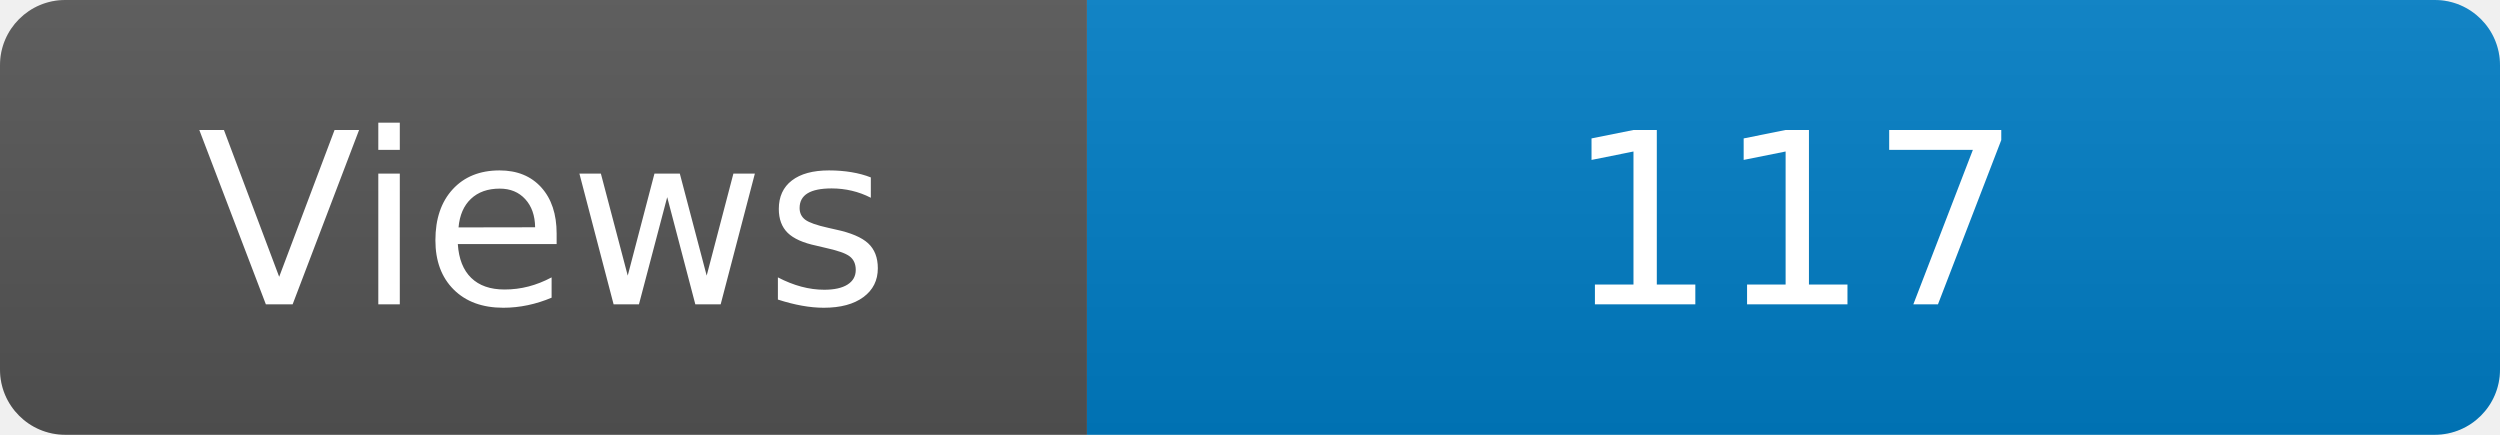
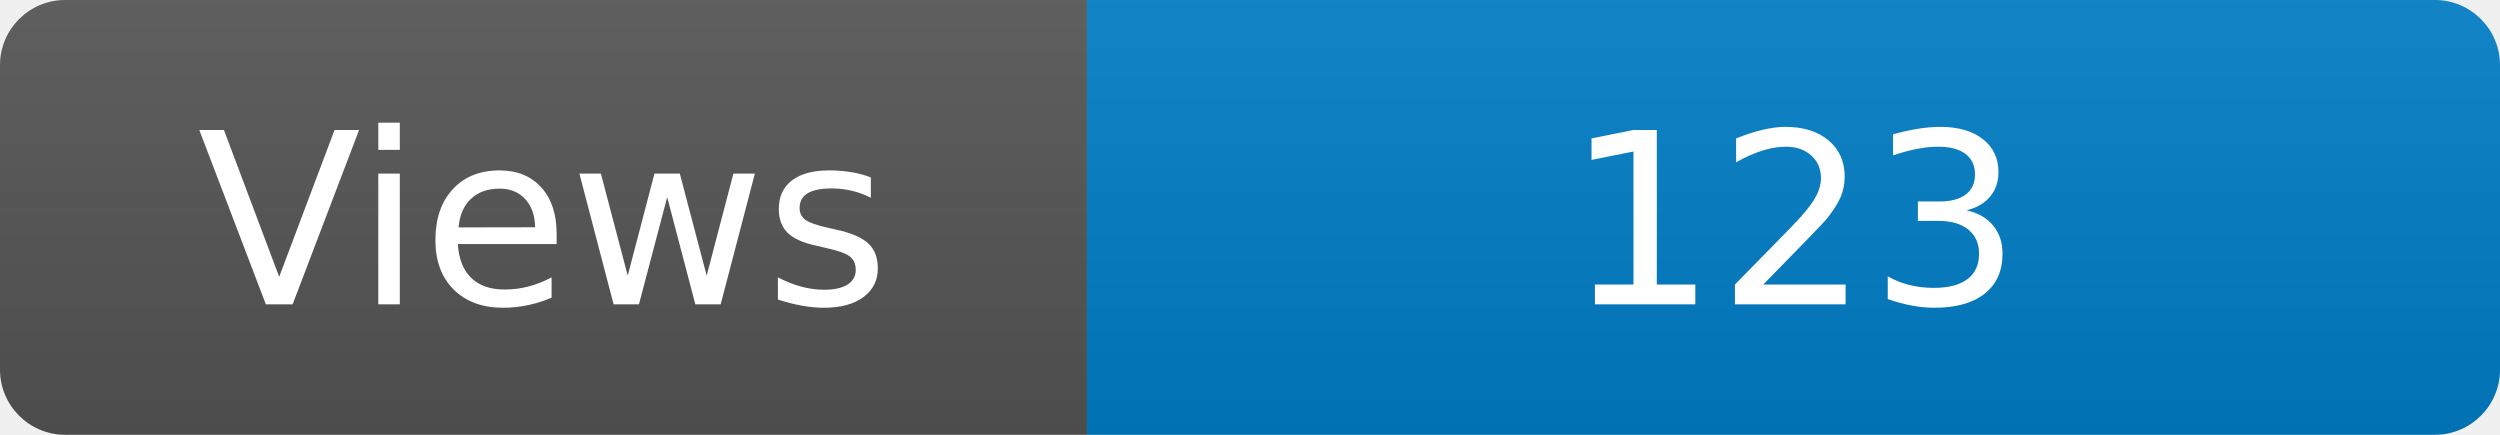
<svg xmlns="http://www.w3.org/2000/svg" width="115" height="20" role="img" aria-label="Maintained?: yes">
  <linearGradient id="s" x2="0" y2="100%">
    <stop offset="0" stop-color="#bbb" stop-opacity=".1" />
    <stop offset="1" stop-opacity=".1" />
  </linearGradient>
  <clipPath id="r">
    <rect width="115" height="20" rx="3" fill="#fff" />
  </clipPath>
  <g clip-path="url(#r)">
    <rect width="50" height="20" fill="#555" />
    <rect x="50" width="160" height="20" fill="#007ec6" />
    <rect width="115" height="20" fill="url(#s)" />
  </g>
  <g fill="#fff" text-anchor="middle" font-family="Verdana,Geneva,DejaVu Sans,sans-serif" font-size="110">
    <text x="250" y="140" transform="scale(.1)" fill="#fff">Views</text>
-     <text x="825" y="140" transform="scale(.1)" fill="#fff">117</text>
+     <text x="825" y="140" transform="scale(.1)" fill="#fff">123</text>
  </g>
</svg>
